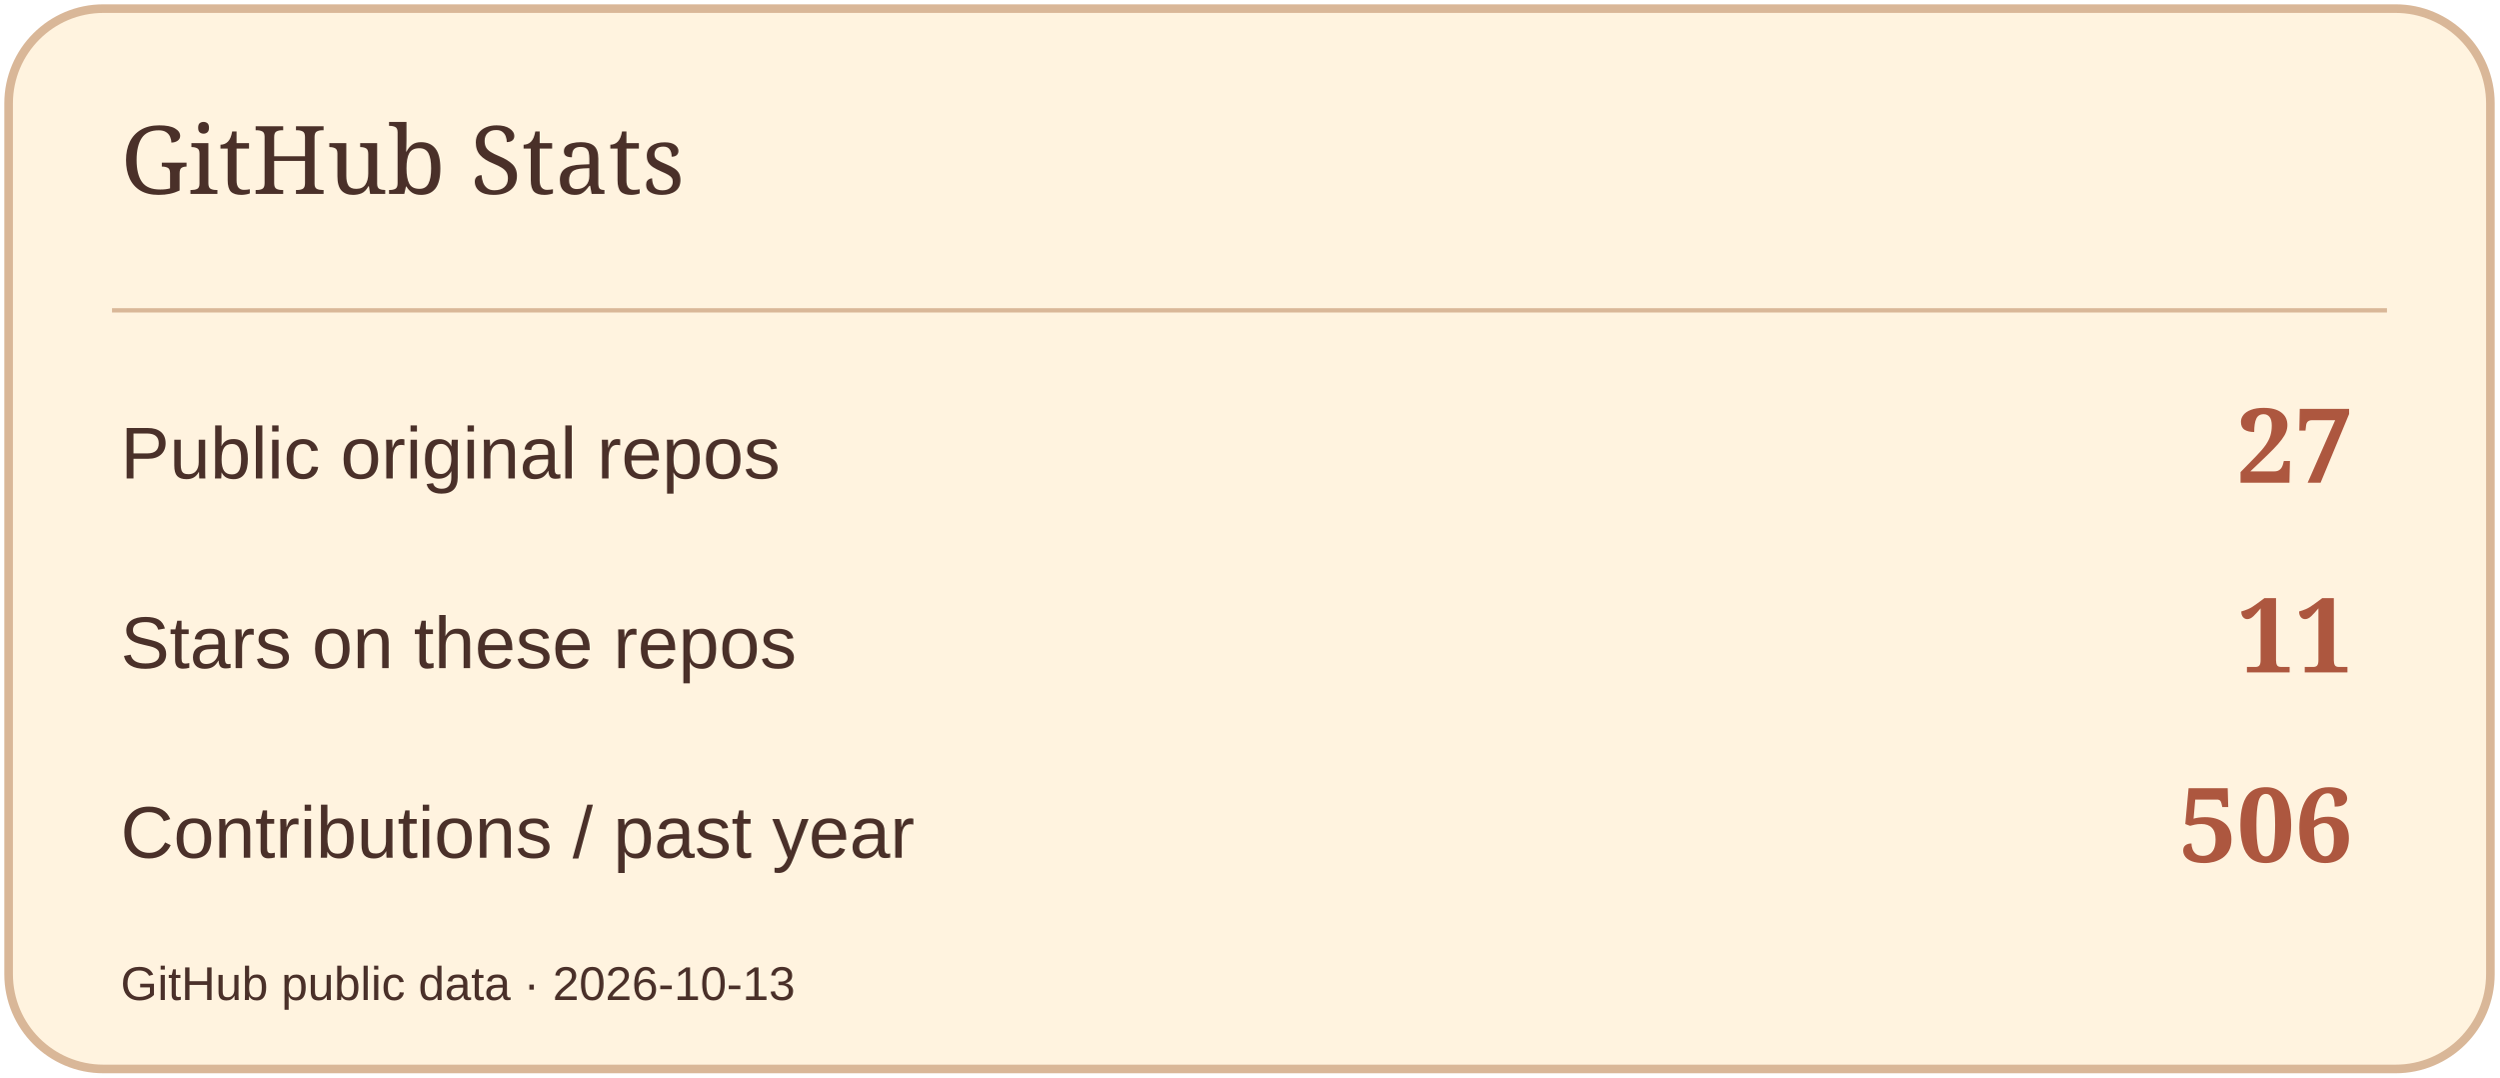
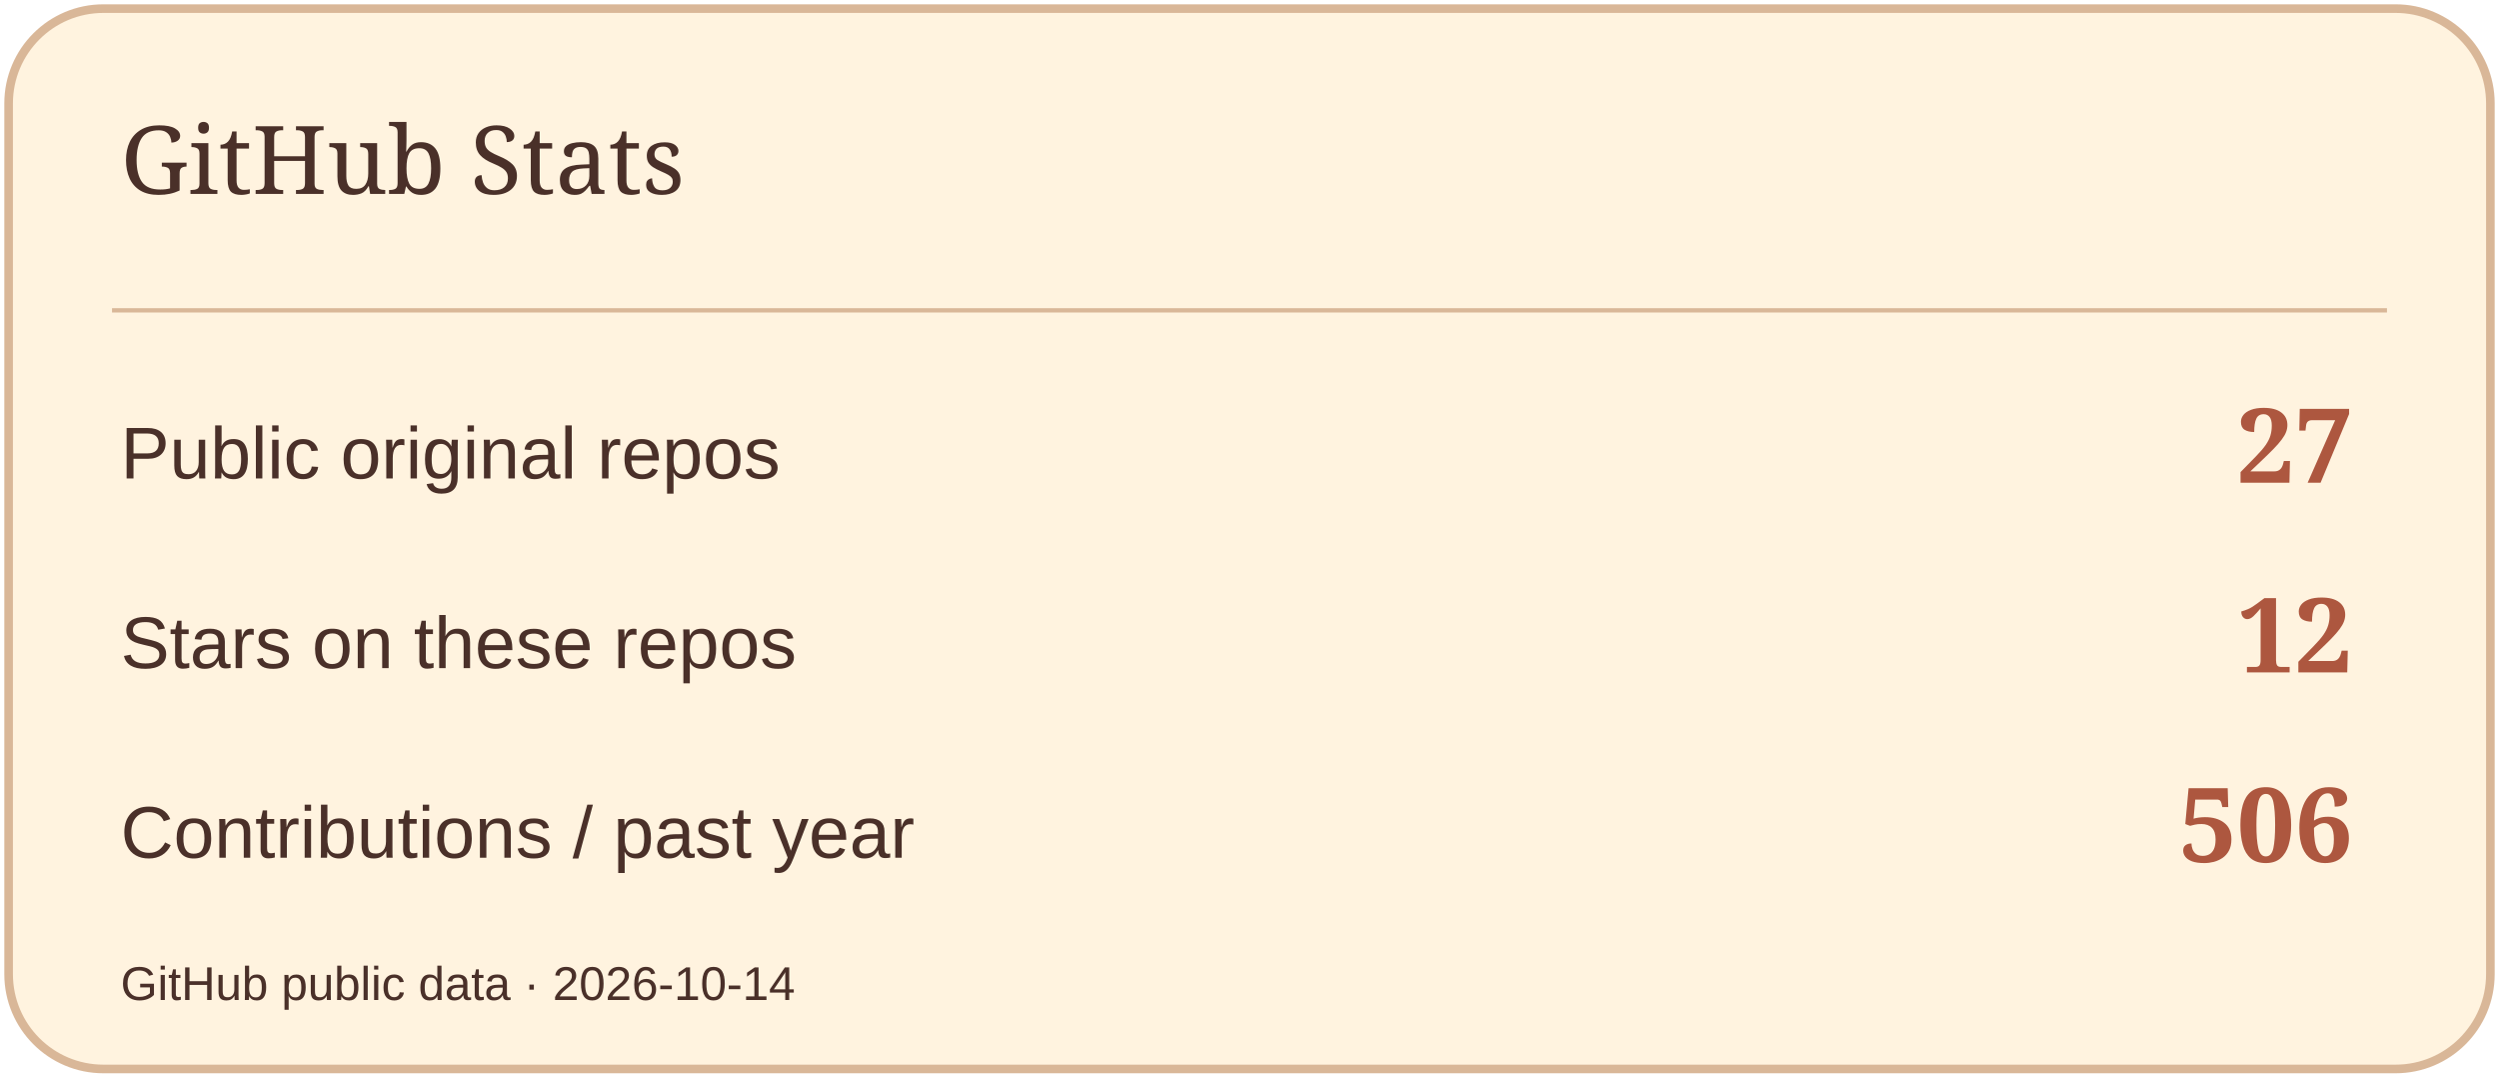
<svg xmlns="http://www.w3.org/2000/svg" width="580" height="250" viewBox="0 0 580 250" role="img" aria-label="GitHub Stats">
  <rect x="2" y="2" width="576" height="246" rx="22" fill="#FFF3DF" stroke="#D9B798" stroke-width="2" />
  <path d="M26 72H554" stroke="#D9B798" />
  <text x="28" y="45" font-size="22" fill="#4A3029" font-family="Georgia,serif">GitHub Stats</text>
  <text x="28" y="111" font-size="17" fill="#4A3029" font-family="Arial,sans-serif">Public original repos</text>
  <text x="546" y="112" font-size="24" fill="#AD573F" font-family="Georgia,serif" text-anchor="end" font-weight="700">27</text>
  <text x="28" y="155" font-size="17" fill="#4A3029" font-family="Arial,sans-serif">Stars on these repos</text>
-   <text x="546" y="156" font-size="24" fill="#AD573F" font-family="Georgia,serif" text-anchor="end" font-weight="700">11</text>
+   <text x="546" y="156" font-size="24" fill="#AD573F" font-family="Georgia,serif" text-anchor="end" font-weight="700">12</text>
  <text x="28" y="199" font-size="17" fill="#4A3029" font-family="Arial,sans-serif">Contributions / past year</text>
  <text x="546" y="200" font-size="24" fill="#AD573F" font-family="Georgia,serif" text-anchor="end" font-weight="700">506</text>
-   <text x="28" y="232" font-size="11" fill="#4A3029" font-family="Arial,sans-serif">GitHub public data · 2026-10-13</text>
+   <text x="28" y="232" font-size="11" fill="#4A3029" font-family="Arial,sans-serif">GitHub public data · 2026-10-14</text>
</svg>
